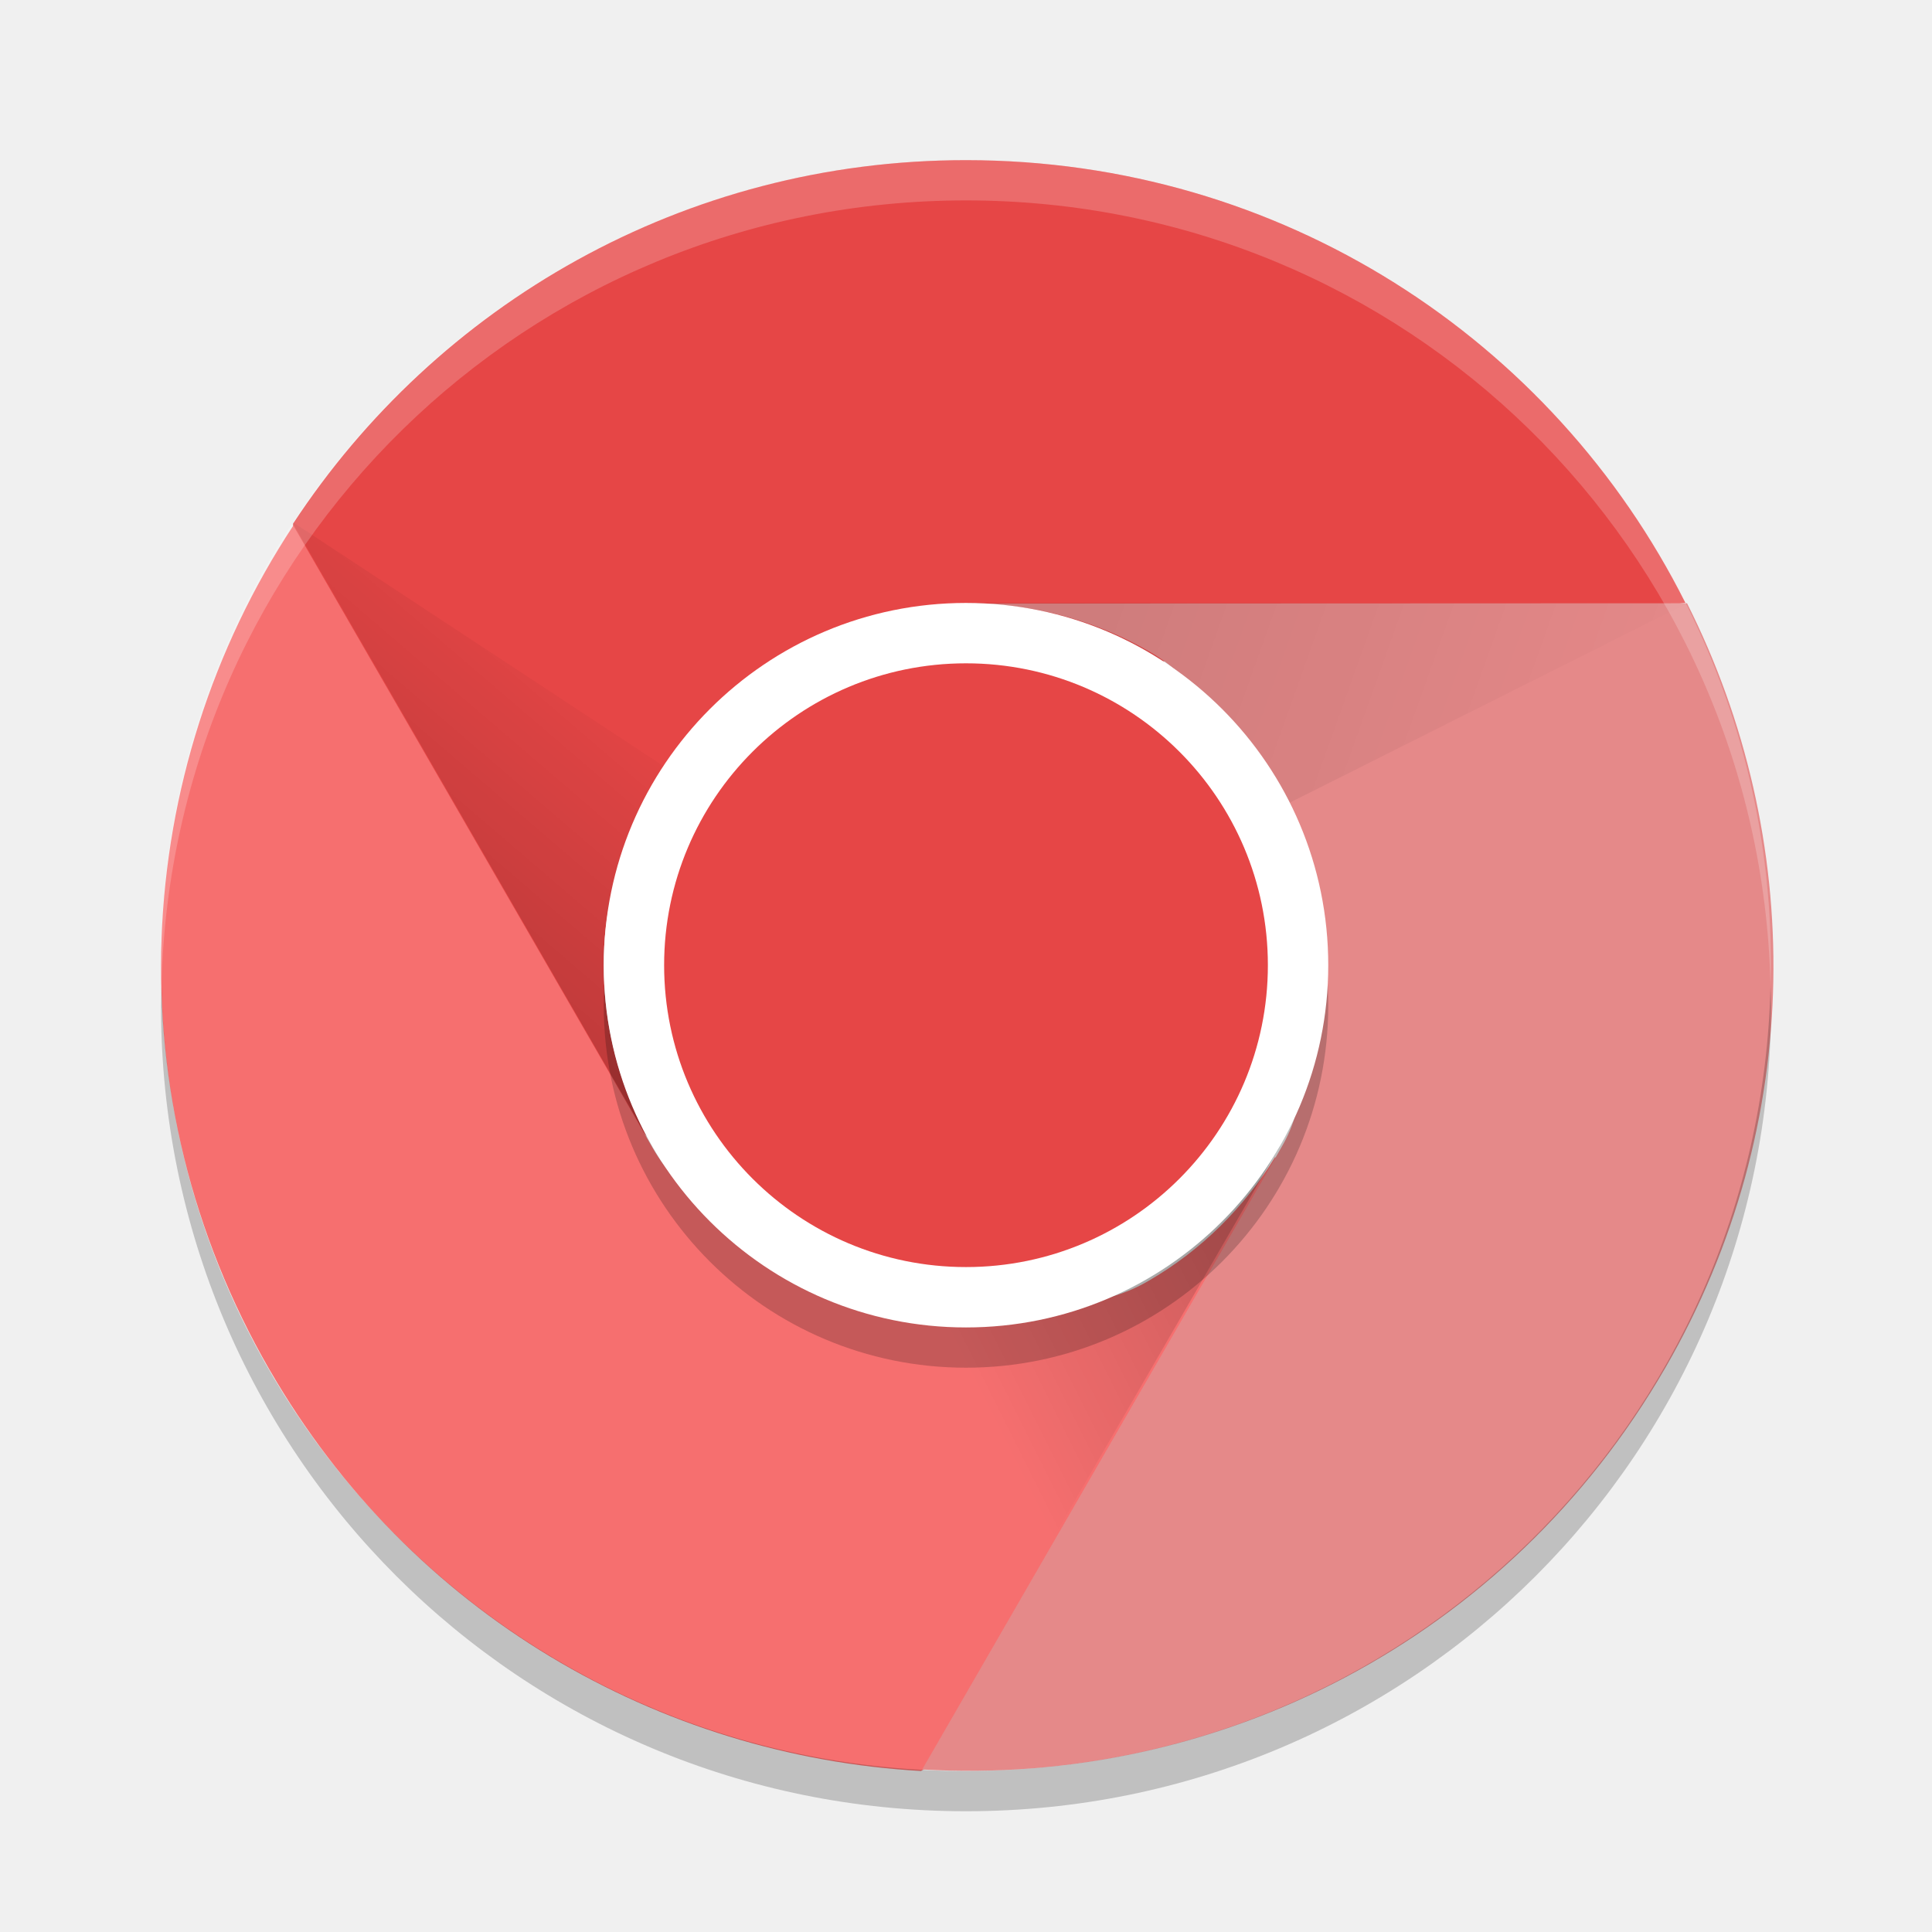
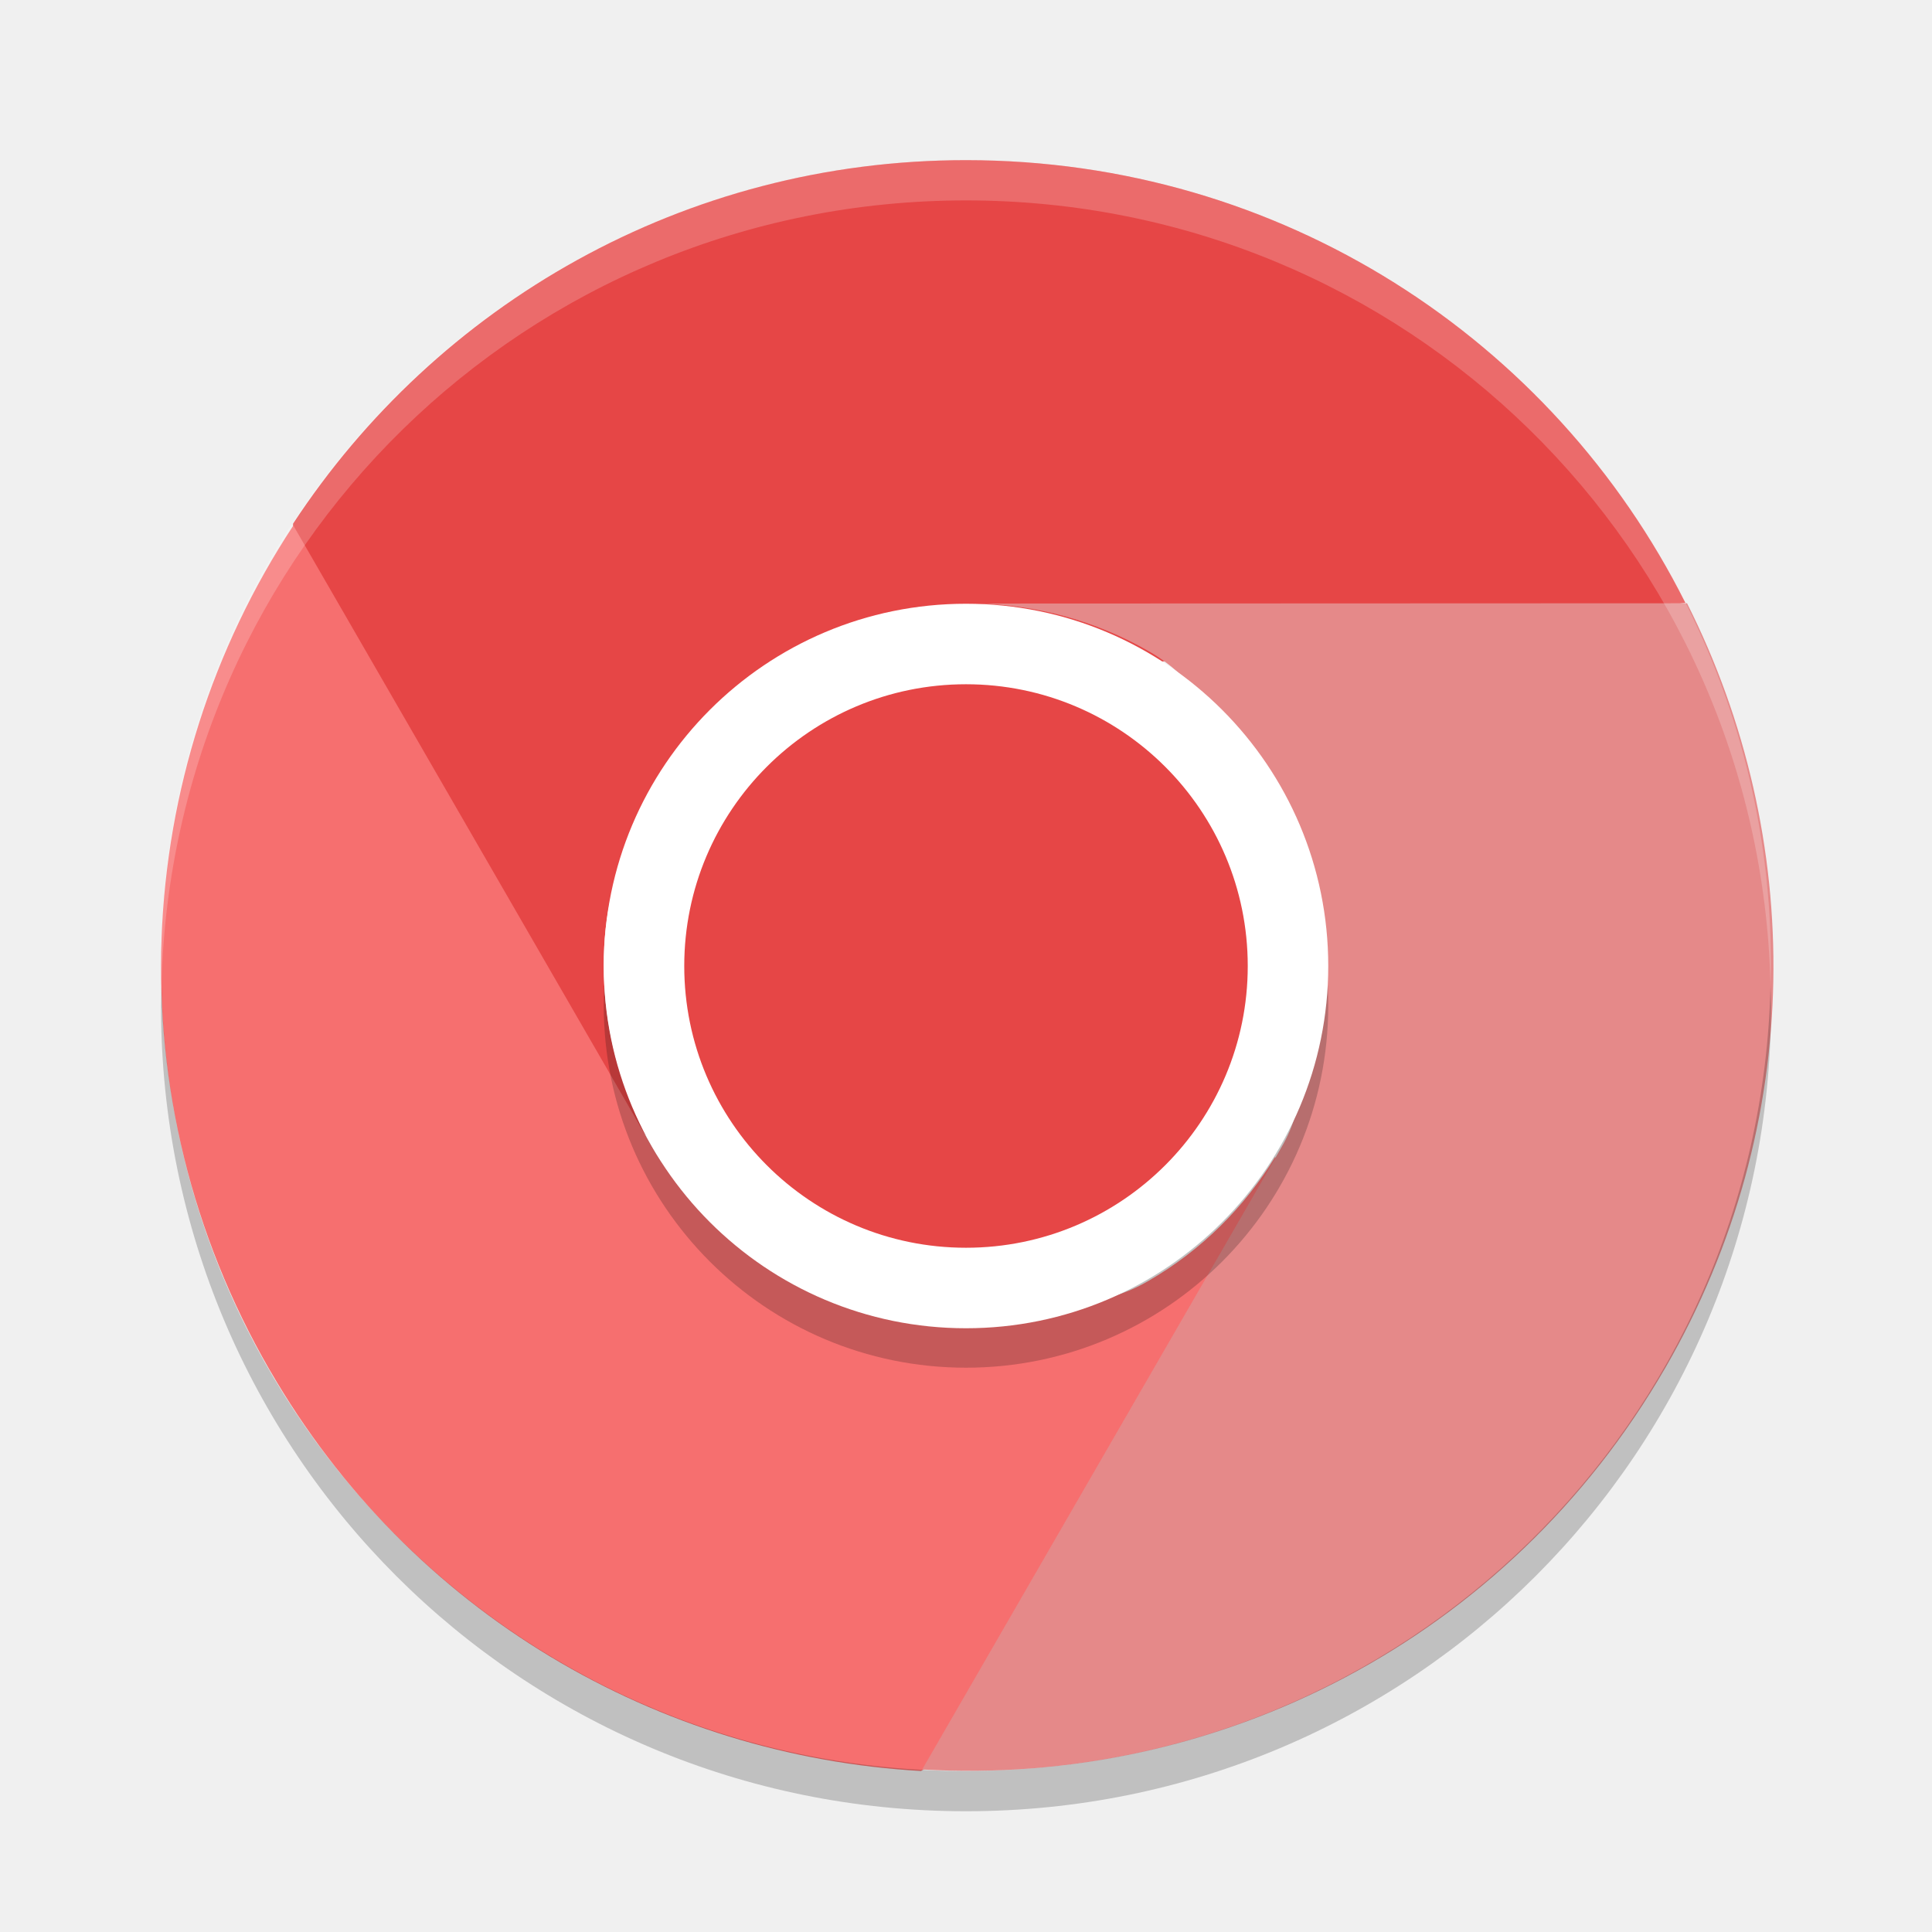
- <svg xmlns="http://www.w3.org/2000/svg" xmlns:xlink="http://www.w3.org/1999/xlink" height="48" width="48" version="1">
-   <defs>
-     <linearGradient id="linearGradient3681">
-       <stop offset="0" />
-       <stop stop-opacity="0" offset="1" />
-     </linearGradient>
-     <linearGradient id="linearGradient4096" x1="148" xlink:href="#linearGradient3681" gradientUnits="userSpaceOnUse" y1="262" gradientTransform="translate(-136 -236.02)" x2="154" y2="255" />
-     <linearGradient id="linearGradient4079" x1="163" xlink:href="#linearGradient3681" gradientUnits="userSpaceOnUse" y1="251" gradientTransform="translate(-136 -236.02)" x2="177" y2="256" />
-     <linearGradient id="linearGradient4088" x1="168" xlink:href="#linearGradient3681" gradientUnits="userSpaceOnUse" y1="266" gradientTransform="translate(-136 -236.02)" x2="160" y2="270" />
-   </defs>
-   <path d="m24 3.979c-7.016 0-13.151 3.594-16.719 9.031-0.126 8.147 5.056 10.986 8.812 15.25-0.691-1.275-1.094-2.723-1.094-4.281 0-4.986 4.045-6.446 9-7l17.875-2c-3.281-6.539-10.033-11-17.875-11z" fill="#dd4d3e" style="fill:#e64646;fill-opacity:1" />
-   <path d="m6.7 34.037c3.508 6.076 9.688 9.592 16.181 9.963 6.923-3.816 10.593-8.668 8.801-15.257-0.759 1.236-1.811 2.309-3.161 3.088-2.144 1.238-4.13-0.063-6.34-0.643-2.24-0.588-4.7-0.477-5.955-2.651l-8.938-15.481c-4.022 6.112-4.51 14.189-0.589 20.981z" fill="#109f5b" style="fill:#f66f6f;fill-opacity:1" />
-   <path d="m41.376 33.982c3.508-6.076 3.463-13.186 0.538-18.994l-17.613 0.007c1.45 0.039 2.905 0.414 4.255 1.193 2.308 1.332 2.091 3.965 2.601 6.371 0.445 2.096 1.854 3.913 0.693 5.923l-8.938 15.48c7.304 0.428 14.543-3.189 18.464-9.981z" fill="#ffce41" style="fill:#e58989;fill-opacity:1" />
-   <path opacity=".2" d="m16.206 28.479 7.794-4.5-16.744-11.018z" fill="url(#linearGradient4096)" />
-   <path opacity=".1" d="m24 14.979v9l17.914-8.991z" fill="url(#linearGradient4079)" />
-   <path opacity=".2" d="m31.794 28.479-7.794-4.5-1.17 20.009z" fill="url(#linearGradient4088)" />
-   <rect opacity=".2" transform="matrix(0,-1,-1,0,0,0)" rx="9" ry="9" height="18" width="18" y="-33" x="-33.98" />
-   <rect ry="9" rx="9" transform="matrix(0,-1,-1,0,0,0)" height="18" width="18" y="-33" x="-32.98" fill="#fff" />
-   <rect transform="matrix(0,-1,-1,0,0,0)" rx="7.5" ry="7.5" height="15" width="15" y="-31.5" x="-31.48" fill="#4587f3" style="fill:#e64646;fill-opacity:1" />
+ <svg xmlns="http://www.w3.org/2000/svg" height="48" width="48" version="1">
+   <path d="m24 3.979c-7.016 0-13.151 3.594-16.719 9.031-0.126 8.147 5.056 10.986 8.812 15.25-0.691-1.275-1.094-2.723-1.094-4.281 0-4.986 4.045-6.446 9-7l17.875-2c-3.281-6.539-10.033-11-17.875-11z" fill="#e64646" />
+   <path d="m6.7 34.037c3.508 6.076 9.688 9.592 16.181 9.963 6.923-3.816 10.593-8.668 8.801-15.257-0.759 1.236-1.811 2.309-3.161 3.088-2.144 1.238-4.13-0.063-6.34-0.643-2.24-0.588-4.7-0.477-5.955-2.651l-8.938-15.481c-4.022 6.112-4.51 14.189-0.589 20.981z" fill="#f66f6f" />
+   <path d="m41.376 33.982c3.508-6.076 3.463-13.186 0.538-18.994l-17.613 0.007c1.45 0.039 2.905 0.414 4.255 1.193 2.308 1.332 2.091 3.965 2.601 6.371 0.445 2.096 1.854 3.913 0.693 5.923l-8.938 15.48c7.304 0.428 14.543-3.189 18.464-9.981z" fill="#e58989" />
+   <rect opacity=".2" ry="9" rx="9" transform="matrix(0,-1,-1,0,0,0)" height="18" width="18" y="-33" x="-33.98" />
+   <rect style="fill:#ffffff" transform="matrix(0,-1,-1,0,0,0)" rx="9" ry="9" height="18" width="18" y="-33" x="-33" />
+   <rect ry="7" style="fill:#e64646" rx="7" transform="matrix(0,-1,-1,0,0,0)" height="14" width="14" y="-31" x="-31" />
  <path opacity=".2" d="m24 3.979c-11.08 0-20 8.92-20 20 0 0.168 0.008 0.333 0.012 0.5 0.264-10.847 9.076-19.5 19.988-19.5s19.724 8.653 19.988 19.5c0.004-0.167 0.012-0.332 0.012-0.5 0-11.08-8.92-20-20-20z" fill="#fff" />
  <path opacity=".2" d="m4.012 24.5c-0.004 0.167-0.012 0.332-0.012 0.5 0 11.08 8.92 20 20 20s20-8.92 20-20c0-0.168-0.008-0.333-0.012-0.5-0.264 10.846-9.076 19.5-19.988 19.5s-19.724-8.654-19.988-19.5z" />
</svg>
